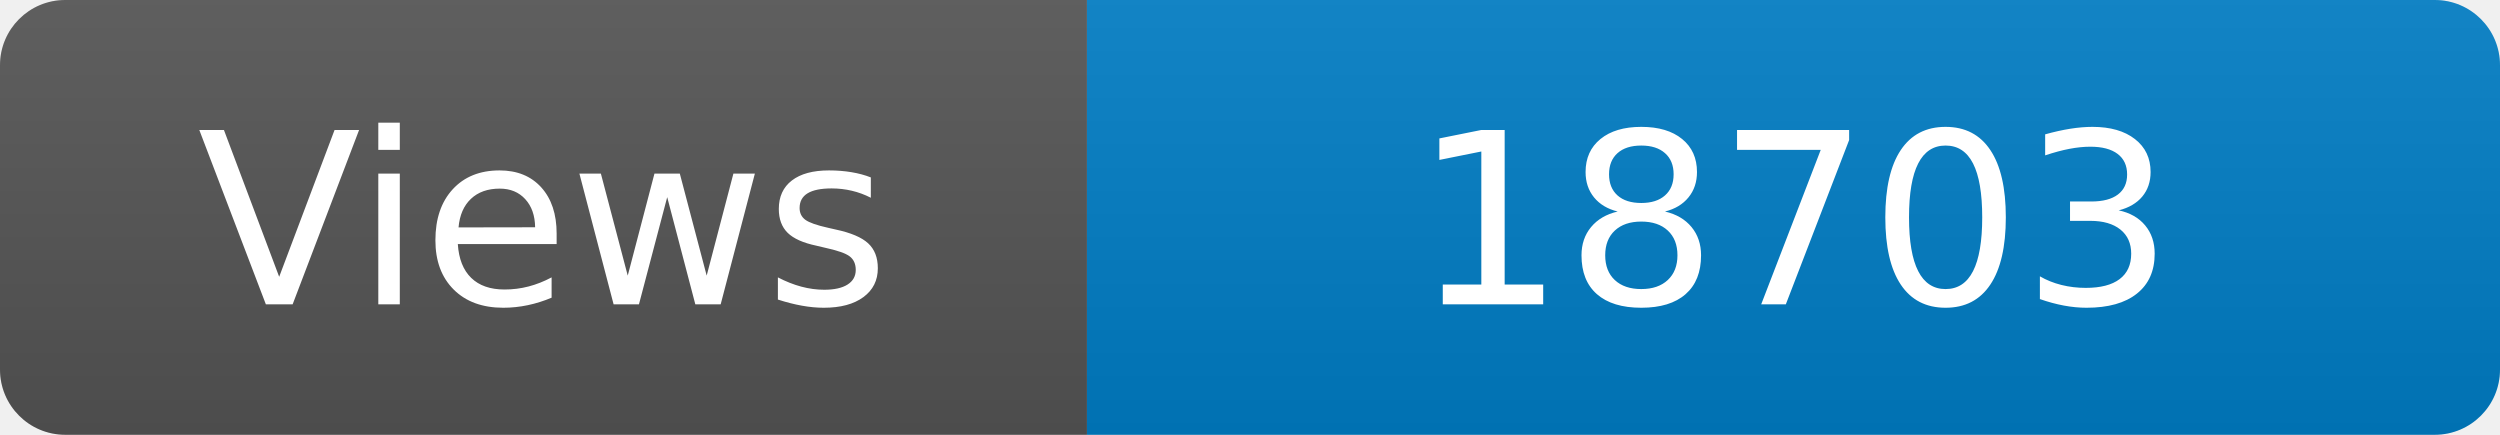
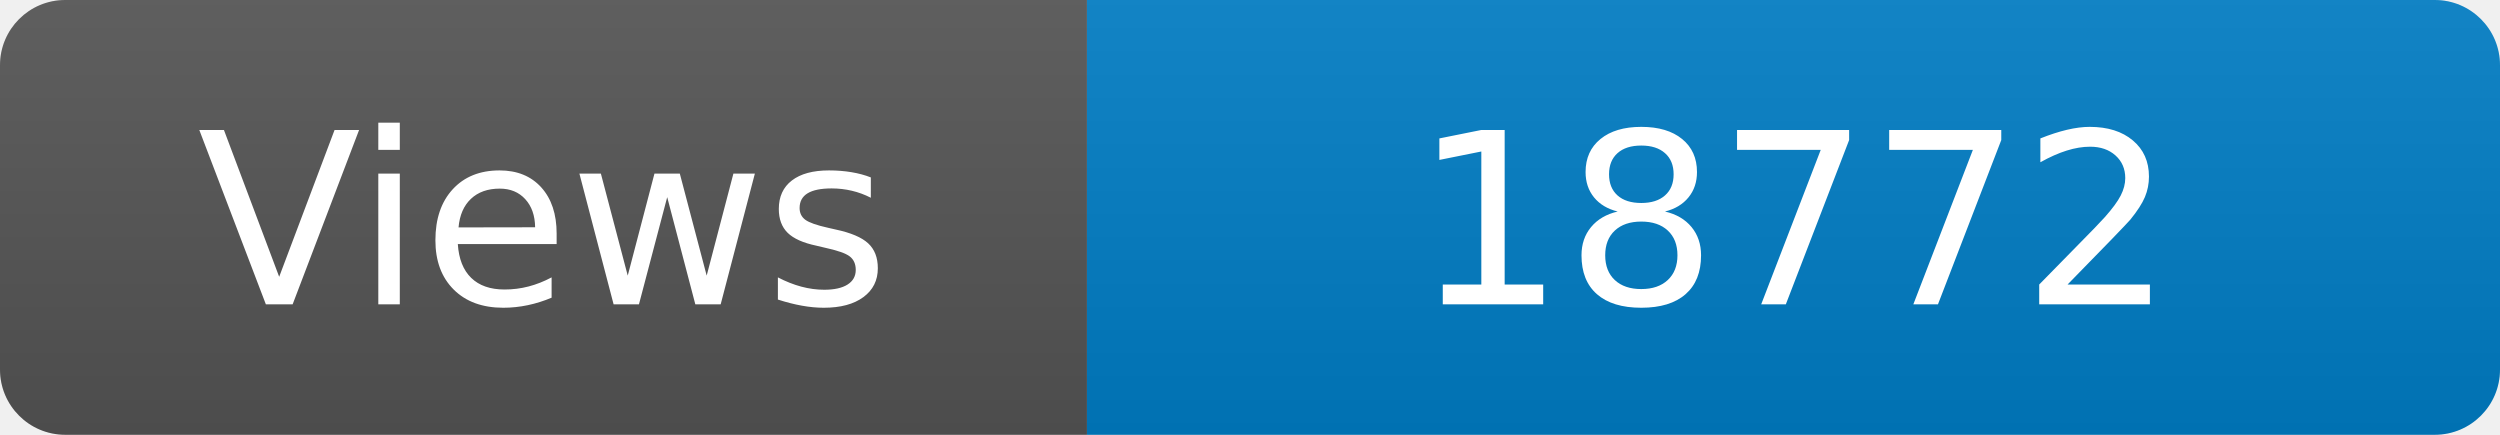
<svg xmlns="http://www.w3.org/2000/svg" width="115" height="20" role="img" aria-label="Maintained?: yes">
  <linearGradient id="s" x2="0" y2="100%">
    <stop offset="0" stop-color="#bbb" stop-opacity=".1" />
    <stop offset="1" stop-opacity=".1" />
  </linearGradient>
  <clipPath id="r">
    <rect width="115" height="20" rx="3" fill="#fff" />
  </clipPath>
  <g clip-path="url(#r)">
    <rect width="50" height="20" fill="#555" />
    <rect x="50" width="160" height="20" fill="#007ec6" />
    <rect width="115" height="20" fill="url(#s)" />
  </g>
  <g fill="#fff" text-anchor="middle" font-family="Verdana,Geneva,DejaVu Sans,sans-serif" font-size="110">
    <text x="250" y="140" transform="scale(.1)" fill="#fff">Views</text>
-     <text x="825" y="140" transform="scale(.1)" fill="#fff">18703</text>
+     <text x="825" y="140" transform="scale(.1)" fill="#fff">18772</text>
  </g>
</svg>
